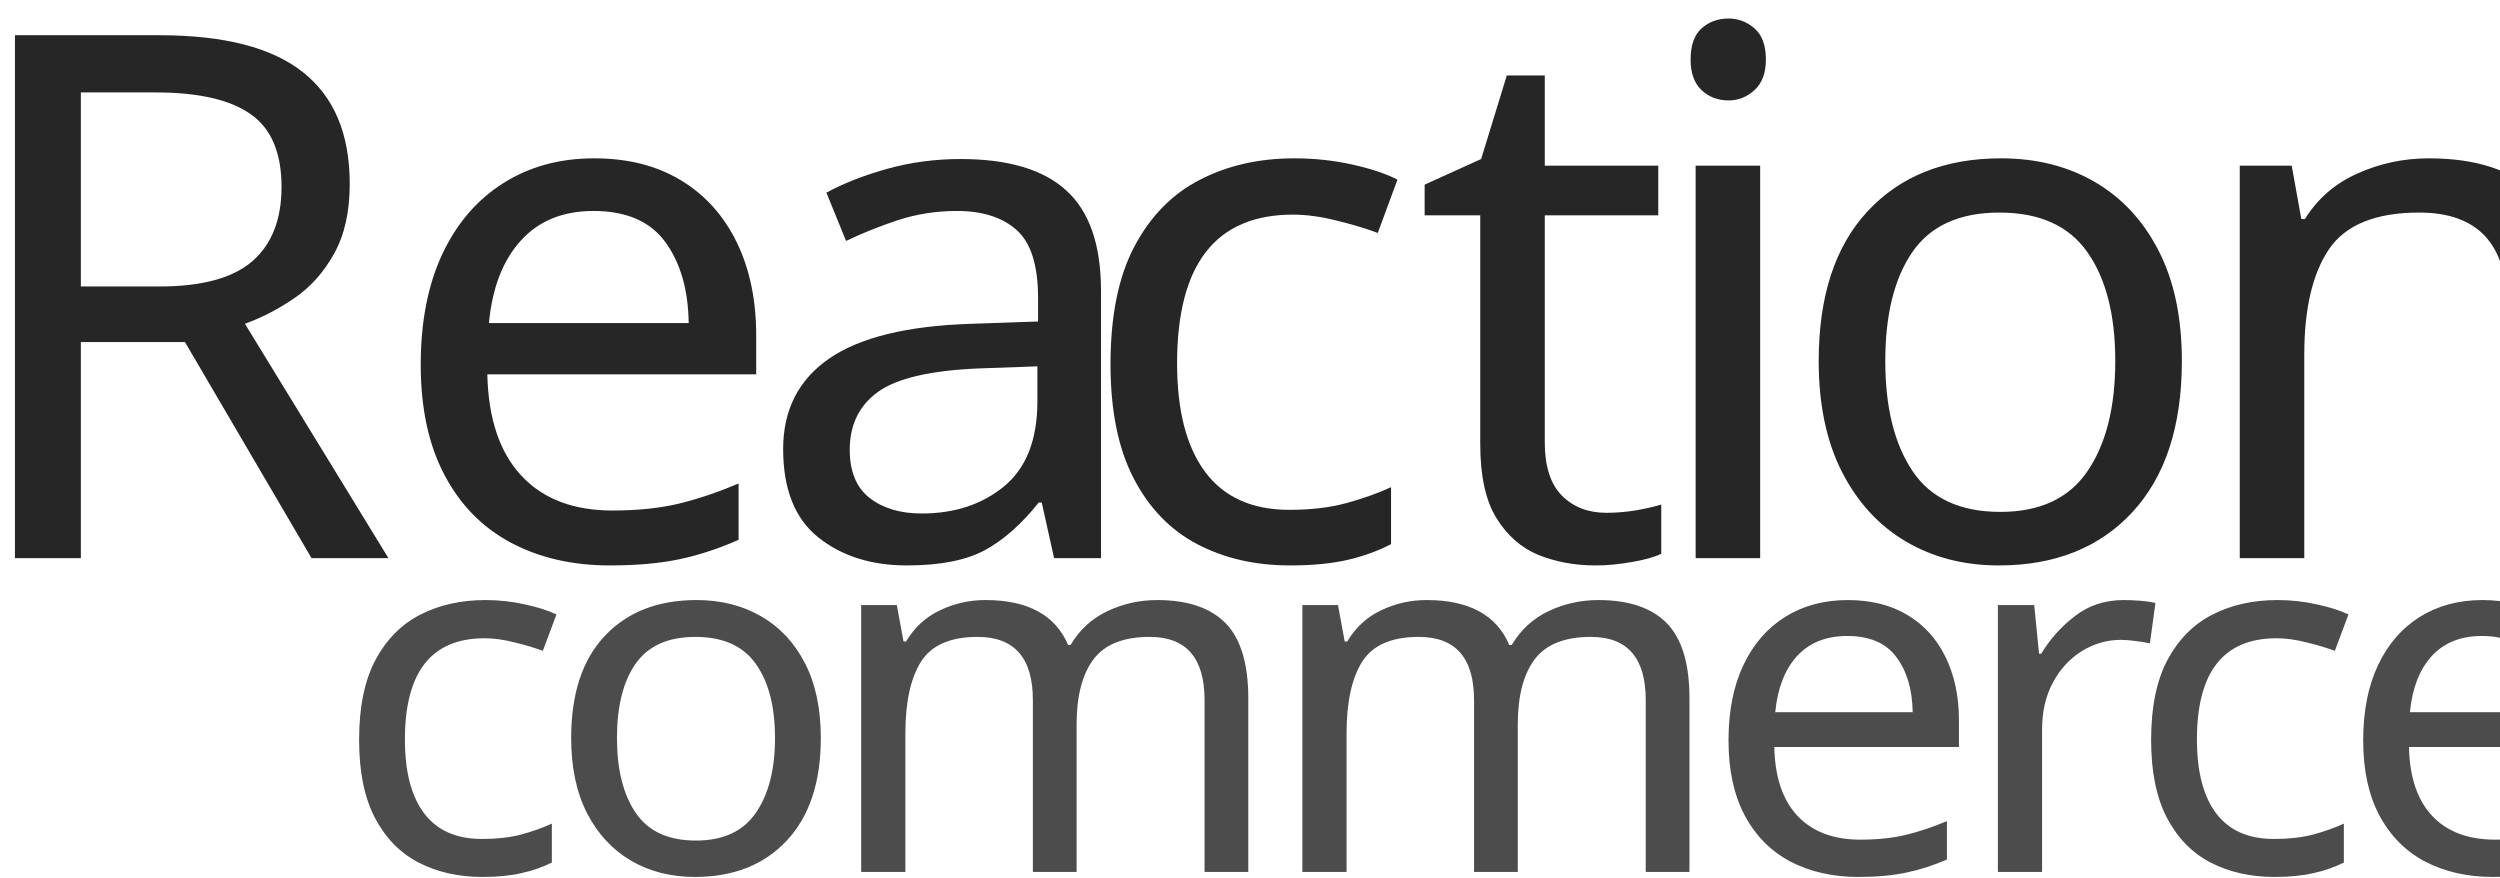
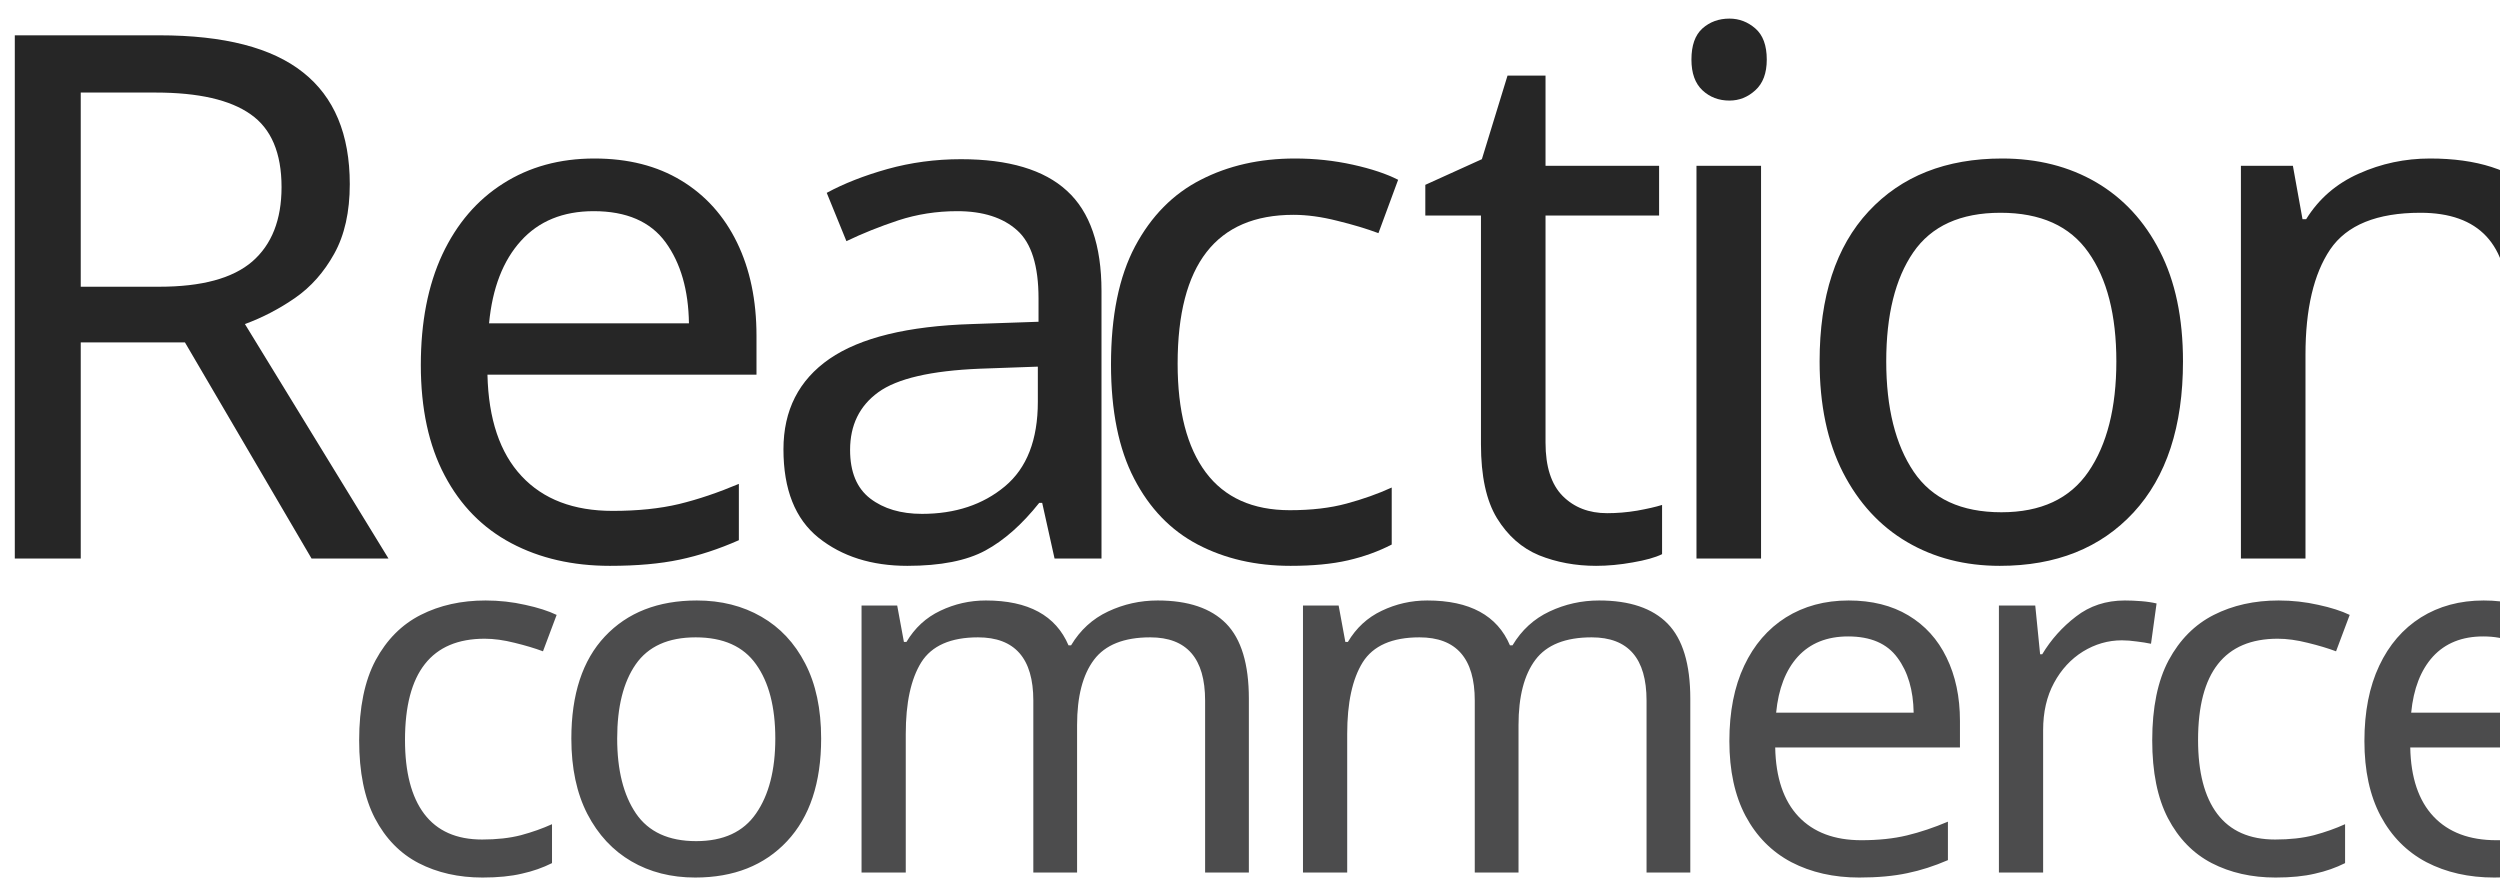
- <svg xmlns="http://www.w3.org/2000/svg" version="1.1" id="Layer_1_copy_8" x="0px" y="0px" viewBox="0 0 170.7 59.9" enable-background="new 0 0 170.7 59.9" xml:space="preserve">
-   <text transform="matrix(1 0 0 1 -3.8235 38.1079)">
+ <svg xmlns="http://www.w3.org/2000/svg" version="1.1" id="Layer_1_copy_8" x="0px" y="0px" viewBox="0 0 170.6 59.9" enable-background="new 0 0 170.6 59.9" xml:space="preserve">
+   <font horiz-adv-x="2048">
+     <font-face font-family="Roboto-Medium" units-per-em="2048" underline-position="-150" underline-thickness="100" />
+     <missing-glyph horiz-adv-x="510" />
+     <glyph unicode="R" horiz-adv-x="1356" d="M402,604l0,-604l-243,0l0,1456l538,0C860,1456 985,1419 1074,1346C1163,1273 1207,1168 1207,1032C1207,957 1188,892 1149,838C1110,783 1053,740 978,707C1060,681 1119,639 1155,580C1191,521 1209,448 1209,362l0,-121C1209,198 1214,157 1225,116C1236,75 1254,44 1279,23l0,-23l-250,0C1002,22 985,57 978,104C970,151 966,198 966,243l0,117C966,435 945,494 902,538C859,582 801,604 726,604M402,799l282,0C781,799 852,818 897,855C942,892 964,949 964,1026C964,1099 942,1157 898,1199C854,1240 787,1261 697,1261l-295,0z" />
+     <glyph unicode="a" horiz-adv-x="1114" d="M779,0C770,27 763,54 758,80C752,106 748,132 746,158C713,107 669,65 615,31C560,-4 499,-21 432,-21C319,-21 233,8 173,66C112,124 82,204 82,305C82,410 123,491 206,550C289,608 405,637 555,637l189,0l0,95C744,789 727,833 694,865C661,897 613,913 551,913C496,913 452,900 419,873C386,846 370,812 370,770l-234,0l-1,6C130,861 169,937 250,1003C331,1069 436,1102 566,1102C692,1102 794,1070 871,1006C948,942 987,850 987,730l0,-481C987,204 990,162 996,121C1002,80 1012,39 1025,0M481,174C542,174 598,189 647,220C696,251 728,286 744,325l0,160l-193,0C480,485 425,468 385,433C345,398 325,356 325,309C325,268 339,235 366,211C393,186 431,174 481,174z" />
+     <glyph unicode="c" horiz-adv-x="1075" d="M575,173C634,173 684,191 725,226C766,261 786,304 786,357l220,0l2,-6C1011,250 970,162 885,89C799,16 696,-21 575,-21C416,-21 294,30 209,133C124,236 81,366 81,523l0,35C81,715 124,845 209,948C294,1051 416,1102 575,1102C705,1102 811,1064 892,989C973,913 1012,817 1009,700l-2,-6l-221,0C786,753 767,804 728,845C689,886 638,907 575,907C484,907 419,874 381,808C343,741 324,658 324,558l0,-35C324,421 343,337 381,272C419,206 484,173 575,173z" />
+     <glyph unicode="e" horiz-adv-x="1084" d="M592,-21C439,-21 317,29 226,130C135,230 89,359 89,516l0,40C89,713 134,844 225,948C315,1051 428,1103 564,1102C710,1102 822,1058 900,970C977,881 1016,763 1016,614l0,-143l-675,0l-2,-5C343,380 368,310 415,255C461,200 525,173 607,173C672,173 728,181 775,197C822,213 867,236 910,266l78,-159C947,71 893,41 826,16C759,-9 681,-21 592,-21M564,907C504,907 455,883 416,836C377,788 353,727 344,654l2,-5l429,0l0,25C775,743 758,799 723,842C688,885 635,907 564,907z" />
+     <glyph unicode="i" horiz-adv-x="531" d="M387,0l-243,0l0,1082l243,0M387,1347l-243,0l0,213l243,0z" />
+     <glyph unicode="m" horiz-adv-x="1781" d="M350,1082l13,-141C398,992 443,1032 496,1060C549,1088 611,1102 681,1102C752,1102 812,1086 863,1054C914,1022 952,974 977,910C1010,970 1054,1017 1109,1051C1164,1085 1228,1102 1301,1102C1410,1102 1496,1065 1559,991C1622,916 1653,803 1653,652l0,-652l-243,0l0,653C1410,745 1394,810 1363,847C1331,884 1283,903 1220,903C1168,903 1124,889 1088,861C1052,833 1026,795 1010,748C1010,738 1010,729 1011,722C1012,715 1012,708 1012,701l0,-701l-243,0l0,653C769,742 753,806 721,845C688,884 641,903 578,903C529,903 487,894 453,875C418,856 391,829 371,794l0,-794l-243,0l0,1082z" />
+     <glyph unicode="n" horiz-adv-x="1160" d="M348,1082l14,-156C397,981 442,1025 496,1056C549,1087 610,1102 677,1102C790,1102 878,1068 941,1000C1004,931 1035,825 1035,680l0,-680l-243,0l0,678C792,759 775,817 742,852C708,886 657,903 588,903C541,903 498,893 461,872C424,851 393,822 369,785l0,-785l-243,0l0,1082z" />
+     <glyph unicode="o" horiz-adv-x="1160" d="M83,551C83,712 127,844 215,947C304,1050 425,1102 578,1102C733,1102 855,1050 943,947C1032,844 1076,712 1076,551l0,-21C1076,367 1032,235 943,132C855,30 734,-21 580,-21C425,-21 304,30 215,133C127,236 83,368 83,530M326,530C326,425 347,339 388,272C429,206 493,173 580,173C665,173 728,206 770,272C813,339 834,425 834,530l0,21C834,654 813,739 770,806C728,873 664,907 578,907C493,907 430,873 388,806C347,739 326,654 326,551z" />
+     <glyph unicode="r" horiz-adv-x="709" d="M667,863l-104,4C516,867 476,857 445,837C413,817 388,789 371,752l0,-752l-243,0l0,1082l222,0l16,-157C393,980 429,1024 472,1055C515,1086 564,1102 620,1102C635,1102 648,1101 661,1099C674,1096 685,1093 696,1090z" />
+     <glyph unicode="t" horiz-adv-x="712" d="M430,1345l0,-263l194,0l0,-180l-194,0l0,-598C430,259 440,228 459,209C478,190 504,180 536,180C549,180 562,181 575,184C588,186 600,189 611,193l26,-178C616,4 592,-5 563,-11C534,-18 505,-21 474,-21C385,-21 315,5 264,58C213,110 188,192 188,304l0,598l-165,0l0,180l165,0l0,263z" />
+   </font>
+   <text transform="matrix(1 0 0 1 -3.834 38.1131)">
    <tspan x="0" y="0" fill="#262626" font-family="'Roboto-Medium'" font-size="50" letter-spacing="-3">R</tspan>
    <tspan x="29.8" y="0" fill="#262626" font-family="'Roboto-Medium'" font-size="50" letter-spacing="-3">ea</tspan>
    <tspan x="76.9" y="0" fill="#262626" font-family="'Roboto-Medium'" font-size="50" letter-spacing="-2">c</tspan>
    <tspan x="100.3" y="0" fill="#262626" font-family="'Roboto-Medium'" font-size="50" letter-spacing="-3">tion</tspan>
  </text>
-   <text transform="matrix(1.0111 0 0 1 22.6237 59.5342)" fill="#4C4C4D" font-family="'Roboto-Medium'" font-size="34" letter-spacing="-2">commerce</text>
+   <text transform="matrix(1.0111 0 0 1 22.6133 59.5394)" fill="#4C4C4D" font-family="'Roboto-Medium'" font-size="34" letter-spacing="-2">commerce</text>
</svg>
